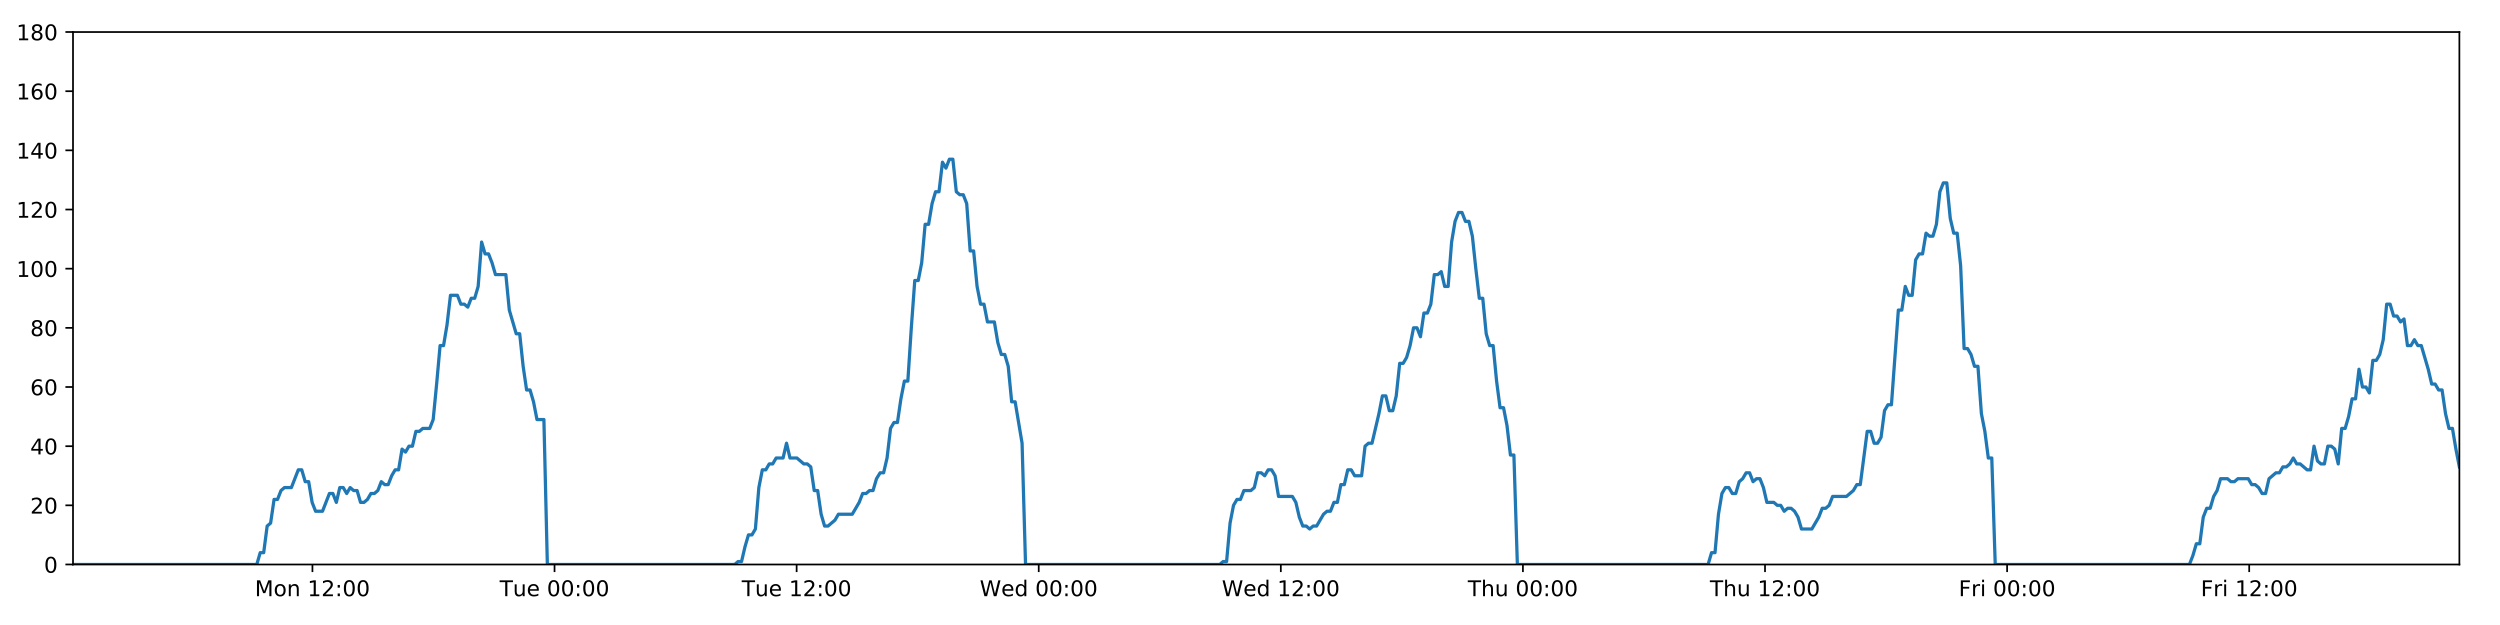
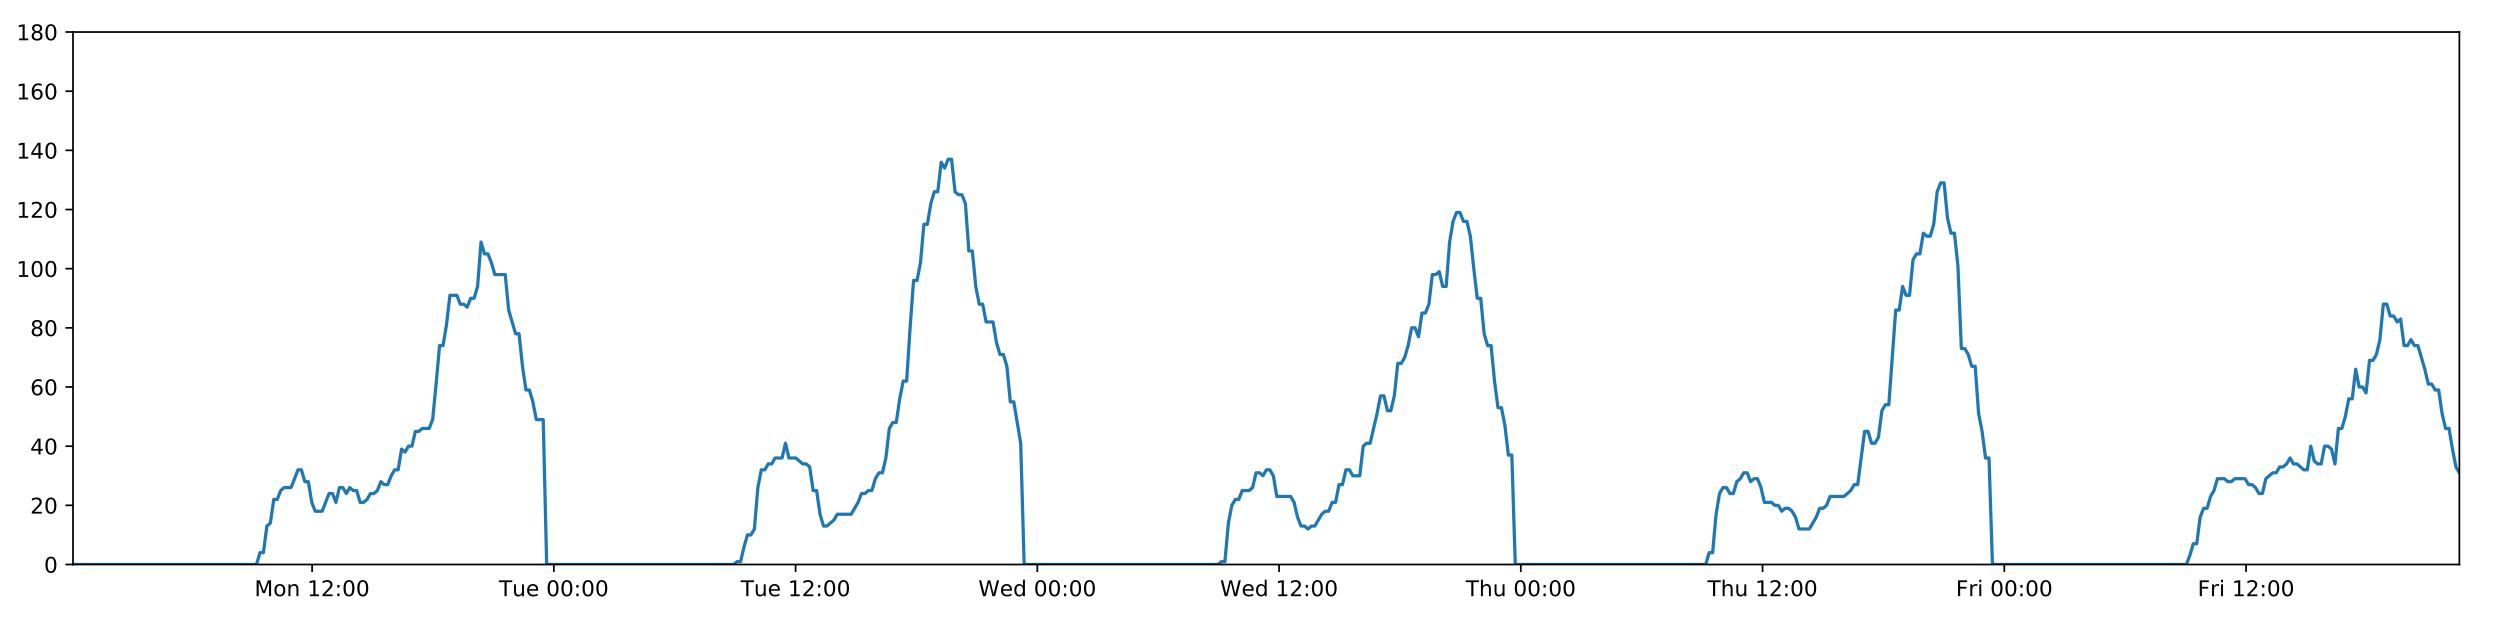
<svg xmlns="http://www.w3.org/2000/svg" xmlns:xlink="http://www.w3.org/1999/xlink" height="288pt" version="1.1" viewBox="0 0 1152 288" width="1152pt">
  <defs>
    <style type="text/css">
*{stroke-linecap:butt;stroke-linejoin:round;}
  </style>
  </defs>
  <g id="figure_1">
    <g id="patch_1">
      <path d="M 0 288  L 1152 288  L 1152 0  L 0 0  z " style="fill:#ffffff;" />
    </g>
    <g id="axes_1">
      <g id="patch_2">
        <path d="M 33.64 260.12  L 1133.28 260.12  L 1133.28 14.76  L 33.64 14.76  z " style="fill:#ffffff;" />
      </g>
      <g id="matplotlib.axis_1">
        <g id="xtick_1">
          <g id="line2d_1">
            <defs>
-               <path d="M 0 0  L 0 3.5  " id="m24b1534b40" style="stroke:#000000;stroke-width:0.8;" />
-             </defs>
-             <g>
-               <use style="stroke:#000000;stroke-width:0.8;" x="143.973" xlink:href="#m24b1534b40" y="260.12" />
+               <path d="M 0 0  L 0 3.5  " id="md78671a5db" style="stroke:#000000;stroke-width:0.8;" />
+             </defs>
+             <g>
+               <use style="stroke:#000000;stroke-width:0.8;" x="143.813" xlink:href="#md78671a5db" y="260.12" />
            </g>
          </g>
          <g id="text_1">
            <defs>
              <path d="M 9.812 72.906  L 24.516 72.906  L 43.109 23.297  L 61.812 72.906  L 76.516 72.906  L 76.516 0  L 66.891 0  L 66.891 64.016  L 48.094 14.016  L 38.188 14.016  L 19.391 64.016  L 19.391 0  L 9.812 0  z " id="DejaVuSans-77" />
              <path d="M 30.609 48.391  Q 23.391 48.391 19.188 42.75  Q 14.984 37.109 14.984 27.297  Q 14.984 17.484 19.156 11.844  Q 23.344 6.203 30.609 6.203  Q 37.797 6.203 41.984 11.859  Q 46.188 17.531 46.188 27.297  Q 46.188 37.016 41.984 42.703  Q 37.797 48.391 30.609 48.391  z M 30.609 56  Q 42.328 56 49.016 48.375  Q 55.719 40.766 55.719 27.297  Q 55.719 13.875 49.016 6.219  Q 42.328 -1.422 30.609 -1.422  Q 18.844 -1.422 12.172 6.219  Q 5.516 13.875 5.516 27.297  Q 5.516 40.766 12.172 48.375  Q 18.844 56 30.609 56  z " id="DejaVuSans-111" />
              <path d="M 54.891 33.016  L 54.891 0  L 45.906 0  L 45.906 32.719  Q 45.906 40.484 42.875 44.328  Q 39.844 48.188 33.797 48.188  Q 26.516 48.188 22.312 43.547  Q 18.109 38.922 18.109 30.906  L 18.109 0  L 9.078 0  L 9.078 54.688  L 18.109 54.688  L 18.109 46.188  Q 21.344 51.125 25.703 53.562  Q 30.078 56 35.797 56  Q 45.219 56 50.047 50.172  Q 54.891 44.344 54.891 33.016  z " id="DejaVuSans-110" />
              <path id="DejaVuSans-32" />
              <path d="M 12.406 8.297  L 28.516 8.297  L 28.516 63.922  L 10.984 60.406  L 10.984 69.391  L 28.422 72.906  L 38.281 72.906  L 38.281 8.297  L 54.391 8.297  L 54.391 0  L 12.406 0  z " id="DejaVuSans-49" />
              <path d="M 19.188 8.297  L 53.609 8.297  L 53.609 0  L 7.328 0  L 7.328 8.297  Q 12.938 14.109 22.625 23.891  Q 32.328 33.688 34.812 36.531  Q 39.547 41.844 41.422 45.531  Q 43.312 49.219 43.312 52.781  Q 43.312 58.594 39.234 62.25  Q 35.156 65.922 28.609 65.922  Q 23.969 65.922 18.812 64.312  Q 13.672 62.703 7.812 59.422  L 7.812 69.391  Q 13.766 71.781 18.938 73  Q 24.125 74.219 28.422 74.219  Q 39.75 74.219 46.484 68.547  Q 53.219 62.891 53.219 53.422  Q 53.219 48.922 51.531 44.891  Q 49.859 40.875 45.406 35.406  Q 44.188 33.984 37.641 27.219  Q 31.109 20.453 19.188 8.297  z " id="DejaVuSans-50" />
              <path d="M 11.719 12.406  L 22.016 12.406  L 22.016 0  L 11.719 0  z M 11.719 51.703  L 22.016 51.703  L 22.016 39.312  L 11.719 39.312  z " id="DejaVuSans-58" />
              <path d="M 31.781 66.406  Q 24.172 66.406 20.328 58.906  Q 16.5 51.422 16.5 36.375  Q 16.5 21.391 20.328 13.891  Q 24.172 6.391 31.781 6.391  Q 39.453 6.391 43.281 13.891  Q 47.125 21.391 47.125 36.375  Q 47.125 51.422 43.281 58.906  Q 39.453 66.406 31.781 66.406  z M 31.781 74.219  Q 44.047 74.219 50.516 64.516  Q 56.984 54.828 56.984 36.375  Q 56.984 17.969 50.516 8.266  Q 44.047 -1.422 31.781 -1.422  Q 19.531 -1.422 13.062 8.266  Q 6.594 17.969 6.594 36.375  Q 6.594 54.828 13.062 64.516  Q 19.531 74.219 31.781 74.219  z " id="DejaVuSans-48" />
            </defs>
-             <g transform="translate(117.4323 274.7184)scale(0.1 -0.1)">
+             <g transform="translate(117.2726 274.7184)scale(0.1 -0.1)">
              <use xlink:href="#DejaVuSans-77" />
              <use x="86.279" xlink:href="#DejaVuSans-111" />
              <use x="147.461" xlink:href="#DejaVuSans-110" />
              <use x="210.84" xlink:href="#DejaVuSans-32" />
              <use x="242.627" xlink:href="#DejaVuSans-49" />
              <use x="306.25" xlink:href="#DejaVuSans-50" />
              <use x="369.873" xlink:href="#DejaVuSans-58" />
              <use x="403.564" xlink:href="#DejaVuSans-48" />
              <use x="467.188" xlink:href="#DejaVuSans-48" />
            </g>
          </g>
        </g>
        <g id="xtick_2">
          <g id="line2d_2">
            <g>
-               <use style="stroke:#000000;stroke-width:0.8;" x="255.53" xlink:href="#m24b1534b40" y="260.12" />
+               <use style="stroke:#000000;stroke-width:0.8;" x="255.209" xlink:href="#md78671a5db" y="260.12" />
            </g>
          </g>
          <g id="text_2">
            <defs>
              <path d="M -0.297 72.906  L 61.375 72.906  L 61.375 64.594  L 35.5 64.594  L 35.5 0  L 25.594 0  L 25.594 64.594  L -0.297 64.594  z " id="DejaVuSans-84" />
              <path d="M 8.5 21.578  L 8.5 54.688  L 17.484 54.688  L 17.484 21.922  Q 17.484 14.156 20.5 10.266  Q 23.531 6.391 29.594 6.391  Q 36.859 6.391 41.078 11.031  Q 45.312 15.672 45.312 23.688  L 45.312 54.688  L 54.297 54.688  L 54.297 0  L 45.312 0  L 45.312 8.406  Q 42.047 3.422 37.719 1  Q 33.406 -1.422 27.688 -1.422  Q 18.266 -1.422 13.375 4.438  Q 8.5 10.297 8.5 21.578  z M 31.109 56  z " id="DejaVuSans-117" />
              <path d="M 56.203 29.594  L 56.203 25.203  L 14.891 25.203  Q 15.484 15.922 20.484 11.062  Q 25.484 6.203 34.422 6.203  Q 39.594 6.203 44.453 7.469  Q 49.312 8.734 54.109 11.281  L 54.109 2.781  Q 49.266 0.734 44.188 -0.344  Q 39.109 -1.422 33.891 -1.422  Q 20.797 -1.422 13.156 6.188  Q 5.516 13.812 5.516 26.812  Q 5.516 40.234 12.766 48.109  Q 20.016 56 32.328 56  Q 43.359 56 49.781 48.891  Q 56.203 41.797 56.203 29.594  z M 47.219 32.234  Q 47.125 39.594 43.094 43.984  Q 39.062 48.391 32.422 48.391  Q 24.906 48.391 20.391 44.141  Q 15.875 39.891 15.188 32.172  z " id="DejaVuSans-101" />
            </defs>
-             <g transform="translate(230.2445 274.7184)scale(0.1 -0.1)">
+             <g transform="translate(229.9233 274.7184)scale(0.1 -0.1)">
              <use xlink:href="#DejaVuSans-84" />
              <use x="60.85" xlink:href="#DejaVuSans-117" />
              <use x="124.229" xlink:href="#DejaVuSans-101" />
              <use x="185.752" xlink:href="#DejaVuSans-32" />
              <use x="217.539" xlink:href="#DejaVuSans-48" />
              <use x="281.162" xlink:href="#DejaVuSans-48" />
              <use x="344.785" xlink:href="#DejaVuSans-58" />
              <use x="378.477" xlink:href="#DejaVuSans-48" />
              <use x="442.1" xlink:href="#DejaVuSans-48" />
            </g>
          </g>
        </g>
        <g id="xtick_3">
          <g id="line2d_3">
            <g>
-               <use style="stroke:#000000;stroke-width:0.8;" x="367.088" xlink:href="#m24b1534b40" y="260.12" />
+               <use style="stroke:#000000;stroke-width:0.8;" x="366.605" xlink:href="#md78671a5db" y="260.12" />
            </g>
          </g>
          <g id="text_3">
-             <g transform="translate(341.802 274.7184)scale(0.1 -0.1)">
+             <g transform="translate(341.3193 274.7184)scale(0.1 -0.1)">
              <use xlink:href="#DejaVuSans-84" />
              <use x="60.85" xlink:href="#DejaVuSans-117" />
              <use x="124.229" xlink:href="#DejaVuSans-101" />
              <use x="185.752" xlink:href="#DejaVuSans-32" />
              <use x="217.539" xlink:href="#DejaVuSans-49" />
              <use x="281.162" xlink:href="#DejaVuSans-50" />
              <use x="344.785" xlink:href="#DejaVuSans-58" />
              <use x="378.477" xlink:href="#DejaVuSans-48" />
              <use x="442.1" xlink:href="#DejaVuSans-48" />
            </g>
          </g>
        </g>
        <g id="xtick_4">
          <g id="line2d_4">
            <g>
-               <use style="stroke:#000000;stroke-width:0.8;" x="478.645" xlink:href="#m24b1534b40" y="260.12" />
+               <use style="stroke:#000000;stroke-width:0.8;" x="478.001" xlink:href="#md78671a5db" y="260.12" />
            </g>
          </g>
          <g id="text_4">
            <defs>
              <path d="M 3.328 72.906  L 13.281 72.906  L 28.609 11.281  L 43.891 72.906  L 54.984 72.906  L 70.312 11.281  L 85.594 72.906  L 95.609 72.906  L 77.297 0  L 64.891 0  L 49.516 63.281  L 33.984 0  L 21.578 0  z " id="DejaVuSans-87" />
              <path d="M 45.406 46.391  L 45.406 75.984  L 54.391 75.984  L 54.391 0  L 45.406 0  L 45.406 8.203  Q 42.578 3.328 38.25 0.953  Q 33.938 -1.422 27.875 -1.422  Q 17.969 -1.422 11.734 6.484  Q 5.516 14.406 5.516 27.297  Q 5.516 40.188 11.734 48.094  Q 17.969 56 27.875 56  Q 33.938 56 38.25 53.625  Q 42.578 51.266 45.406 46.391  z M 14.797 27.297  Q 14.797 17.391 18.875 11.75  Q 22.953 6.109 30.078 6.109  Q 37.203 6.109 41.297 11.75  Q 45.406 17.391 45.406 27.297  Q 45.406 37.203 41.297 42.844  Q 37.203 48.484 30.078 48.484  Q 22.953 48.484 18.875 42.844  Q 14.797 37.203 14.797 27.297  z " id="DejaVuSans-100" />
            </defs>
-             <g transform="translate(451.4563 274.7184)scale(0.1 -0.1)">
+             <g transform="translate(450.8122 274.7184)scale(0.1 -0.1)">
              <use xlink:href="#DejaVuSans-87" />
              <use x="98.799" xlink:href="#DejaVuSans-101" />
              <use x="160.322" xlink:href="#DejaVuSans-100" />
              <use x="223.799" xlink:href="#DejaVuSans-32" />
              <use x="255.586" xlink:href="#DejaVuSans-48" />
              <use x="319.209" xlink:href="#DejaVuSans-48" />
              <use x="382.832" xlink:href="#DejaVuSans-58" />
              <use x="416.523" xlink:href="#DejaVuSans-48" />
              <use x="480.146" xlink:href="#DejaVuSans-48" />
            </g>
          </g>
        </g>
        <g id="xtick_5">
          <g id="line2d_5">
            <g>
-               <use style="stroke:#000000;stroke-width:0.8;" x="590.203" xlink:href="#m24b1534b40" y="260.12" />
+               <use style="stroke:#000000;stroke-width:0.8;" x="589.397" xlink:href="#md78671a5db" y="260.12" />
            </g>
          </g>
          <g id="text_5">
-             <g transform="translate(563.0138 274.7184)scale(0.1 -0.1)">
+             <g transform="translate(562.2082 274.7184)scale(0.1 -0.1)">
              <use xlink:href="#DejaVuSans-87" />
              <use x="98.799" xlink:href="#DejaVuSans-101" />
              <use x="160.322" xlink:href="#DejaVuSans-100" />
              <use x="223.799" xlink:href="#DejaVuSans-32" />
              <use x="255.586" xlink:href="#DejaVuSans-49" />
              <use x="319.209" xlink:href="#DejaVuSans-50" />
              <use x="382.832" xlink:href="#DejaVuSans-58" />
              <use x="416.523" xlink:href="#DejaVuSans-48" />
              <use x="480.146" xlink:href="#DejaVuSans-48" />
            </g>
          </g>
        </g>
        <g id="xtick_6">
          <g id="line2d_6">
            <g>
-               <use style="stroke:#000000;stroke-width:0.8;" x="701.76" xlink:href="#m24b1534b40" y="260.12" />
+               <use style="stroke:#000000;stroke-width:0.8;" x="700.793" xlink:href="#md78671a5db" y="260.12" />
            </g>
          </g>
          <g id="text_6">
            <defs>
              <path d="M 54.891 33.016  L 54.891 0  L 45.906 0  L 45.906 32.719  Q 45.906 40.484 42.875 44.328  Q 39.844 48.188 33.797 48.188  Q 26.516 48.188 22.312 43.547  Q 18.109 38.922 18.109 30.906  L 18.109 0  L 9.078 0  L 9.078 75.984  L 18.109 75.984  L 18.109 46.188  Q 21.344 51.125 25.703 53.562  Q 30.078 56 35.797 56  Q 45.219 56 50.047 50.172  Q 54.891 44.344 54.891 33.016  z " id="DejaVuSans-104" />
            </defs>
-             <g transform="translate(676.3705 274.7184)scale(0.1 -0.1)">
+             <g transform="translate(675.4034 274.7184)scale(0.1 -0.1)">
              <use xlink:href="#DejaVuSans-84" />
              <use x="61.084" xlink:href="#DejaVuSans-104" />
              <use x="124.463" xlink:href="#DejaVuSans-117" />
              <use x="187.842" xlink:href="#DejaVuSans-32" />
              <use x="219.629" xlink:href="#DejaVuSans-48" />
              <use x="283.252" xlink:href="#DejaVuSans-48" />
              <use x="346.875" xlink:href="#DejaVuSans-58" />
              <use x="380.566" xlink:href="#DejaVuSans-48" />
              <use x="444.189" xlink:href="#DejaVuSans-48" />
            </g>
          </g>
        </g>
        <g id="xtick_7">
          <g id="line2d_7">
            <g>
-               <use style="stroke:#000000;stroke-width:0.8;" x="813.318" xlink:href="#m24b1534b40" y="260.12" />
+               <use style="stroke:#000000;stroke-width:0.8;" x="812.189" xlink:href="#md78671a5db" y="260.12" />
            </g>
          </g>
          <g id="text_7">
-             <g transform="translate(787.928 274.7184)scale(0.1 -0.1)">
+             <g transform="translate(786.7994 274.7184)scale(0.1 -0.1)">
              <use xlink:href="#DejaVuSans-84" />
              <use x="61.084" xlink:href="#DejaVuSans-104" />
              <use x="124.463" xlink:href="#DejaVuSans-117" />
              <use x="187.842" xlink:href="#DejaVuSans-32" />
              <use x="219.629" xlink:href="#DejaVuSans-49" />
              <use x="283.252" xlink:href="#DejaVuSans-50" />
              <use x="346.875" xlink:href="#DejaVuSans-58" />
              <use x="380.566" xlink:href="#DejaVuSans-48" />
              <use x="444.189" xlink:href="#DejaVuSans-48" />
            </g>
          </g>
        </g>
        <g id="xtick_8">
          <g id="line2d_8">
            <g>
-               <use style="stroke:#000000;stroke-width:0.8;" x="924.875" xlink:href="#m24b1534b40" y="260.12" />
+               <use style="stroke:#000000;stroke-width:0.8;" x="923.585" xlink:href="#md78671a5db" y="260.12" />
            </g>
          </g>
          <g id="text_8">
            <defs>
              <path d="M 9.812 72.906  L 51.703 72.906  L 51.703 64.594  L 19.672 64.594  L 19.672 43.109  L 48.578 43.109  L 48.578 34.812  L 19.672 34.812  L 19.672 0  L 9.812 0  z " id="DejaVuSans-70" />
              <path d="M 41.109 46.297  Q 39.594 47.172 37.812 47.578  Q 36.031 48 33.891 48  Q 26.266 48 22.188 43.047  Q 18.109 38.094 18.109 28.812  L 18.109 0  L 9.078 0  L 9.078 54.688  L 18.109 54.688  L 18.109 46.188  Q 20.953 51.172 25.484 53.578  Q 30.031 56 36.531 56  Q 37.453 56 38.578 55.875  Q 39.703 55.766 41.062 55.516  z " id="DejaVuSans-114" />
              <path d="M 9.422 54.688  L 18.406 54.688  L 18.406 0  L 9.422 0  z M 9.422 75.984  L 18.406 75.984  L 18.406 64.594  L 9.422 64.594  z " id="DejaVuSans-105" />
            </defs>
-             <g transform="translate(902.562 274.7184)scale(0.1 -0.1)">
+             <g transform="translate(901.272 274.7184)scale(0.1 -0.1)">
              <use xlink:href="#DejaVuSans-70" />
              <use x="57.41" xlink:href="#DejaVuSans-114" />
              <use x="98.523" xlink:href="#DejaVuSans-105" />
              <use x="126.307" xlink:href="#DejaVuSans-32" />
              <use x="158.094" xlink:href="#DejaVuSans-48" />
              <use x="221.717" xlink:href="#DejaVuSans-48" />
              <use x="285.34" xlink:href="#DejaVuSans-58" />
              <use x="319.031" xlink:href="#DejaVuSans-48" />
              <use x="382.654" xlink:href="#DejaVuSans-48" />
            </g>
          </g>
        </g>
        <g id="xtick_9">
          <g id="line2d_9">
            <g>
-               <use style="stroke:#000000;stroke-width:0.8;" x="1036.433" xlink:href="#m24b1534b40" y="260.12" />
+               <use style="stroke:#000000;stroke-width:0.8;" x="1034.981" xlink:href="#md78671a5db" y="260.12" />
            </g>
          </g>
          <g id="text_9">
-             <g transform="translate(1014.12 274.7184)scale(0.1 -0.1)">
+             <g transform="translate(1012.668 274.7184)scale(0.1 -0.1)">
              <use xlink:href="#DejaVuSans-70" />
              <use x="57.41" xlink:href="#DejaVuSans-114" />
              <use x="98.523" xlink:href="#DejaVuSans-105" />
              <use x="126.307" xlink:href="#DejaVuSans-32" />
              <use x="158.094" xlink:href="#DejaVuSans-49" />
              <use x="221.717" xlink:href="#DejaVuSans-50" />
              <use x="285.34" xlink:href="#DejaVuSans-58" />
              <use x="319.031" xlink:href="#DejaVuSans-48" />
              <use x="382.654" xlink:href="#DejaVuSans-48" />
            </g>
          </g>
        </g>
      </g>
      <g id="matplotlib.axis_2">
        <g id="ytick_1">
          <g id="line2d_10">
            <defs>
-               <path d="M 0 0  L -3.5 0  " id="m28896a2933" style="stroke:#000000;stroke-width:0.8;" />
-             </defs>
-             <g>
-               <use style="stroke:#000000;stroke-width:0.8;" x="33.64" xlink:href="#m28896a2933" y="260.12" />
+               <path d="M 0 0  L -3.5 0  " id="m0cecfd2366" style="stroke:#000000;stroke-width:0.8;" />
+             </defs>
+             <g>
+               <use style="stroke:#000000;stroke-width:0.8;" x="33.64" xlink:href="#m0cecfd2366" y="260.12" />
            </g>
          </g>
          <g id="text_10">
            <g transform="translate(20.2775 263.9192)scale(0.1 -0.1)">
              <use xlink:href="#DejaVuSans-48" />
            </g>
          </g>
        </g>
        <g id="ytick_2">
          <g id="line2d_11">
            <g>
-               <use style="stroke:#000000;stroke-width:0.8;" x="33.64" xlink:href="#m28896a2933" y="232.858" />
+               <use style="stroke:#000000;stroke-width:0.8;" x="33.64" xlink:href="#m0cecfd2366" y="232.858" />
            </g>
          </g>
          <g id="text_11">
            <g transform="translate(13.915 236.657)scale(0.1 -0.1)">
              <use xlink:href="#DejaVuSans-50" />
              <use x="63.623" xlink:href="#DejaVuSans-48" />
            </g>
          </g>
        </g>
        <g id="ytick_3">
          <g id="line2d_12">
            <g>
-               <use style="stroke:#000000;stroke-width:0.8;" x="33.64" xlink:href="#m28896a2933" y="205.596" />
+               <use style="stroke:#000000;stroke-width:0.8;" x="33.64" xlink:href="#m0cecfd2366" y="205.596" />
            </g>
          </g>
          <g id="text_12">
            <defs>
              <path d="M 37.797 64.312  L 12.891 25.391  L 37.797 25.391  z M 35.203 72.906  L 47.609 72.906  L 47.609 25.391  L 58.016 25.391  L 58.016 17.188  L 47.609 17.188  L 47.609 0  L 37.797 0  L 37.797 17.188  L 4.891 17.188  L 4.891 26.703  z " id="DejaVuSans-52" />
            </defs>
            <g transform="translate(13.915 209.3948)scale(0.1 -0.1)">
              <use xlink:href="#DejaVuSans-52" />
              <use x="63.623" xlink:href="#DejaVuSans-48" />
            </g>
          </g>
        </g>
        <g id="ytick_4">
          <g id="line2d_13">
            <g>
-               <use style="stroke:#000000;stroke-width:0.8;" x="33.64" xlink:href="#m28896a2933" y="178.333" />
+               <use style="stroke:#000000;stroke-width:0.8;" x="33.64" xlink:href="#m0cecfd2366" y="178.333" />
            </g>
          </g>
          <g id="text_13">
            <defs>
              <path d="M 33.016 40.375  Q 26.375 40.375 22.484 35.828  Q 18.609 31.297 18.609 23.391  Q 18.609 15.531 22.484 10.953  Q 26.375 6.391 33.016 6.391  Q 39.656 6.391 43.531 10.953  Q 47.406 15.531 47.406 23.391  Q 47.406 31.297 43.531 35.828  Q 39.656 40.375 33.016 40.375  z M 52.594 71.297  L 52.594 62.312  Q 48.875 64.062 45.094 64.984  Q 41.312 65.922 37.594 65.922  Q 27.828 65.922 22.672 59.328  Q 17.531 52.734 16.797 39.406  Q 19.672 43.656 24.016 45.922  Q 28.375 48.188 33.594 48.188  Q 44.578 48.188 50.953 41.516  Q 57.328 34.859 57.328 23.391  Q 57.328 12.156 50.688 5.359  Q 44.047 -1.422 33.016 -1.422  Q 20.359 -1.422 13.672 8.266  Q 6.984 17.969 6.984 36.375  Q 6.984 53.656 15.188 63.938  Q 23.391 74.219 37.203 74.219  Q 40.922 74.219 44.703 73.484  Q 48.484 72.75 52.594 71.297  z " id="DejaVuSans-54" />
            </defs>
            <g transform="translate(13.915 182.1326)scale(0.1 -0.1)">
              <use xlink:href="#DejaVuSans-54" />
              <use x="63.623" xlink:href="#DejaVuSans-48" />
            </g>
          </g>
        </g>
        <g id="ytick_5">
          <g id="line2d_14">
            <g>
-               <use style="stroke:#000000;stroke-width:0.8;" x="33.64" xlink:href="#m28896a2933" y="151.071" />
+               <use style="stroke:#000000;stroke-width:0.8;" x="33.64" xlink:href="#m0cecfd2366" y="151.071" />
            </g>
          </g>
          <g id="text_14">
            <defs>
              <path d="M 31.781 34.625  Q 24.75 34.625 20.719 30.859  Q 16.703 27.094 16.703 20.516  Q 16.703 13.922 20.719 10.156  Q 24.75 6.391 31.781 6.391  Q 38.812 6.391 42.859 10.172  Q 46.922 13.969 46.922 20.516  Q 46.922 27.094 42.891 30.859  Q 38.875 34.625 31.781 34.625  z M 21.922 38.812  Q 15.578 40.375 12.031 44.719  Q 8.5 49.078 8.5 55.328  Q 8.5 64.062 14.719 69.141  Q 20.953 74.219 31.781 74.219  Q 42.672 74.219 48.875 69.141  Q 55.078 64.062 55.078 55.328  Q 55.078 49.078 51.531 44.719  Q 48 40.375 41.703 38.812  Q 48.828 37.156 52.797 32.312  Q 56.781 27.484 56.781 20.516  Q 56.781 9.906 50.312 4.234  Q 43.844 -1.422 31.781 -1.422  Q 19.734 -1.422 13.25 4.234  Q 6.781 9.906 6.781 20.516  Q 6.781 27.484 10.781 32.312  Q 14.797 37.156 21.922 38.812  z M 18.312 54.391  Q 18.312 48.734 21.844 45.562  Q 25.391 42.391 31.781 42.391  Q 38.141 42.391 41.719 45.562  Q 45.312 48.734 45.312 54.391  Q 45.312 60.062 41.719 63.234  Q 38.141 66.406 31.781 66.406  Q 25.391 66.406 21.844 63.234  Q 18.312 60.062 18.312 54.391  z " id="DejaVuSans-56" />
            </defs>
            <g transform="translate(13.915 154.8703)scale(0.1 -0.1)">
              <use xlink:href="#DejaVuSans-56" />
              <use x="63.623" xlink:href="#DejaVuSans-48" />
            </g>
          </g>
        </g>
        <g id="ytick_6">
          <g id="line2d_15">
            <g>
-               <use style="stroke:#000000;stroke-width:0.8;" x="33.64" xlink:href="#m28896a2933" y="123.809" />
+               <use style="stroke:#000000;stroke-width:0.8;" x="33.64" xlink:href="#m0cecfd2366" y="123.809" />
            </g>
          </g>
          <g id="text_15">
            <g transform="translate(7.5525 127.6081)scale(0.1 -0.1)">
              <use xlink:href="#DejaVuSans-49" />
              <use x="63.623" xlink:href="#DejaVuSans-48" />
              <use x="127.246" xlink:href="#DejaVuSans-48" />
            </g>
          </g>
        </g>
        <g id="ytick_7">
          <g id="line2d_16">
            <g>
-               <use style="stroke:#000000;stroke-width:0.8;" x="33.64" xlink:href="#m28896a2933" y="96.547" />
+               <use style="stroke:#000000;stroke-width:0.8;" x="33.64" xlink:href="#m0cecfd2366" y="96.547" />
            </g>
          </g>
          <g id="text_16">
            <g transform="translate(7.5525 100.3459)scale(0.1 -0.1)">
              <use xlink:href="#DejaVuSans-49" />
              <use x="63.623" xlink:href="#DejaVuSans-50" />
              <use x="127.246" xlink:href="#DejaVuSans-48" />
            </g>
          </g>
        </g>
        <g id="ytick_8">
          <g id="line2d_17">
            <g>
-               <use style="stroke:#000000;stroke-width:0.8;" x="33.64" xlink:href="#m28896a2933" y="69.284" />
+               <use style="stroke:#000000;stroke-width:0.8;" x="33.64" xlink:href="#m0cecfd2366" y="69.284" />
            </g>
          </g>
          <g id="text_17">
            <g transform="translate(7.5525 73.08366)scale(0.1 -0.1)">
              <use xlink:href="#DejaVuSans-49" />
              <use x="63.623" xlink:href="#DejaVuSans-52" />
              <use x="127.246" xlink:href="#DejaVuSans-48" />
            </g>
          </g>
        </g>
        <g id="ytick_9">
          <g id="line2d_18">
            <g>
-               <use style="stroke:#000000;stroke-width:0.8;" x="33.64" xlink:href="#m28896a2933" y="42.022" />
+               <use style="stroke:#000000;stroke-width:0.8;" x="33.64" xlink:href="#m0cecfd2366" y="42.022" />
            </g>
          </g>
          <g id="text_18">
            <g transform="translate(7.5525 45.82144)scale(0.1 -0.1)">
              <use xlink:href="#DejaVuSans-49" />
              <use x="63.623" xlink:href="#DejaVuSans-54" />
              <use x="127.246" xlink:href="#DejaVuSans-48" />
            </g>
          </g>
        </g>
        <g id="ytick_10">
          <g id="line2d_19">
            <g>
-               <use style="stroke:#000000;stroke-width:0.8;" x="33.64" xlink:href="#m28896a2933" y="14.76" />
+               <use style="stroke:#000000;stroke-width:0.8;" x="33.64" xlink:href="#m0cecfd2366" y="14.76" />
            </g>
          </g>
          <g id="text_19">
            <g transform="translate(7.5525 18.55922)scale(0.1 -0.1)">
              <use xlink:href="#DejaVuSans-49" />
              <use x="63.623" xlink:href="#DejaVuSans-56" />
              <use x="127.246" xlink:href="#DejaVuSans-48" />
            </g>
          </g>
        </g>
      </g>
      <g id="line2d_20">
-         <path clip-path="url(#pd848c16a95)" d="M 33.64 260.12  L 118.321 260.12  L 119.915 254.668  L 121.508 254.668  L 123.105 242.4  L 124.698 241.036  L 126.291 230.132  L 127.888 230.132  L 129.487 226.042  L 131.081 224.679  L 134.268 224.679  L 137.453 216.5  L 139.046 216.5  L 140.639 221.953  L 142.232 221.953  L 143.824 231.495  L 145.419 235.584  L 148.605 235.584  L 151.795 227.405  L 153.388 227.405  L 154.981 231.495  L 156.574 224.679  L 158.167 224.679  L 159.759 227.405  L 161.358 224.679  L 162.952 226.042  L 164.546 226.042  L 166.139 231.495  L 167.732 231.495  L 169.325 230.132  L 170.916 227.405  L 172.509 227.405  L 174.104 226.042  L 175.699 221.953  L 177.294 223.316  L 178.89 223.316  L 180.484 219.227  L 182.078 216.5  L 183.67 216.5  L 185.264 206.959  L 186.857 208.322  L 188.451 205.596  L 190.045 205.596  L 191.639 198.78  L 193.232 198.78  L 194.825 197.417  L 198.013 197.417  L 199.606 193.328  L 201.199 176.97  L 202.792 159.25  L 204.387 159.25  L 205.984 149.708  L 207.579 136.077  L 210.767 136.077  L 212.362 140.166  L 213.955 140.166  L 215.55 141.529  L 217.144 137.44  L 218.737 137.44  L 220.333 131.988  L 221.932 111.541  L 223.527 116.993  L 225.123 116.993  L 226.717 121.083  L 228.315 126.535  L 233.096 126.535  L 234.689 142.892  L 237.874 153.797  L 239.47 153.797  L 241.063 168.792  L 242.658 179.696  L 244.251 179.696  L 245.845 185.149  L 247.438 193.328  L 250.628 193.328  L 252.222 260.12  L 338.536 260.12  L 340.104 258.757  L 341.702 258.757  L 343.295 251.941  L 344.888 246.489  L 346.485 246.489  L 348.085 243.763  L 349.679 224.679  L 351.274 216.5  L 352.868 216.5  L 354.462 213.774  L 356.055 213.774  L 357.649 211.048  L 360.837 211.048  L 362.432 204.232  L 364.027 211.048  L 367.213 211.048  L 370.403 213.774  L 372 213.774  L 373.594 215.137  L 375.188 226.042  L 376.782 226.042  L 378.376 236.947  L 379.971 242.4  L 381.564 242.4  L 384.751 239.673  L 386.346 236.947  L 392.726 236.947  L 395.916 231.495  L 397.512 227.405  L 399.107 227.405  L 400.701 226.042  L 402.294 226.042  L 403.888 220.59  L 405.565 217.864  L 407.161 217.864  L 408.756 211.048  L 410.349 197.417  L 411.944 194.691  L 413.541 194.691  L 415.139 183.786  L 416.738 175.607  L 418.334 175.607  L 419.931 151.071  L 421.528 129.261  L 423.123 129.261  L 424.717 121.083  L 426.31 103.362  L 427.904 103.362  L 429.499 93.82  L 431.099 88.368  L 432.693 88.368  L 434.286 74.737  L 435.883 77.463  L 437.481 73.374  L 439.075 73.374  L 440.669 88.368  L 442.265 89.731  L 443.859 89.731  L 445.456 93.82  L 447.049 115.63  L 448.644 115.63  L 450.239 131.988  L 451.832 140.166  L 453.426 140.166  L 455.019 148.345  L 458.205 148.345  L 459.8 157.887  L 461.394 163.339  L 462.991 163.339  L 464.583 168.792  L 466.18 185.149  L 467.773 185.149  L 470.971 204.232  L 472.568 260.12  L 562.052 260.12  L 563.62 258.757  L 565.214 258.757  L 566.809 241.036  L 568.406 232.858  L 570 230.132  L 571.595 230.132  L 573.197 226.042  L 576.387 226.042  L 577.985 224.679  L 579.58 217.864  L 581.175 217.864  L 582.769 219.227  L 584.366 216.5  L 585.963 216.5  L 587.557 219.227  L 589.151 228.768  L 595.536 228.768  L 597.13 231.495  L 598.723 238.31  L 600.32 242.4  L 601.917 242.4  L 603.511 243.763  L 605.107 242.4  L 606.701 242.4  L 609.891 236.947  L 611.485 235.584  L 613.078 235.584  L 614.673 231.495  L 616.267 231.495  L 617.861 223.316  L 619.455 223.316  L 621.049 216.5  L 622.643 216.5  L 624.24 219.227  L 627.426 219.227  L 629.023 205.596  L 630.62 204.232  L 632.218 204.232  L 635.411 190.601  L 637.005 182.423  L 638.605 182.423  L 640.2 189.238  L 641.793 189.238  L 643.385 182.423  L 644.98 167.428  L 646.573 167.428  L 648.172 164.702  L 649.765 159.25  L 651.359 151.071  L 652.952 151.071  L 654.545 155.16  L 656.141 144.256  L 657.736 144.256  L 659.331 140.166  L 660.926 126.535  L 662.522 126.535  L 664.116 125.172  L 665.713 131.988  L 667.306 131.988  L 668.9 111.541  L 670.494 101.999  L 672.088 97.91  L 673.682 97.91  L 675.276 101.999  L 676.87 101.999  L 678.464 108.815  L 680.061 123.809  L 681.655 137.44  L 683.25 137.44  L 684.844 153.797  L 686.442 159.25  L 688.035 159.25  L 689.629 175.607  L 691.225 187.875  L 692.824 187.875  L 694.417 196.054  L 696.01 209.685  L 697.607 209.685  L 699.203 260.12  L 787.087 260.12  L 788.681 254.668  L 790.275 254.668  L 791.868 236.947  L 793.462 227.405  L 795.055 224.679  L 796.649 224.679  L 798.242 227.405  L 799.834 227.405  L 801.427 221.953  L 803.021 220.59  L 804.617 217.864  L 806.211 217.864  L 807.805 221.953  L 809.398 220.59  L 810.992 220.59  L 812.584 224.679  L 814.177 231.495  L 817.37 231.495  L 818.963 232.858  L 820.557 232.858  L 822.151 235.584  L 823.745 234.221  L 825.338 234.221  L 826.93 235.584  L 828.523 238.31  L 830.117 243.763  L 834.896 243.763  L 838.084 238.31  L 839.681 234.221  L 841.274 234.221  L 842.867 232.858  L 844.461 228.768  L 850.84 228.768  L 854.03 226.042  L 855.624 223.316  L 857.217 223.316  L 860.408 198.78  L 862.003 198.78  L 863.599 204.232  L 865.194 204.232  L 866.79 201.506  L 868.384 189.238  L 869.978 186.512  L 871.572 186.512  L 874.759 142.892  L 876.354 142.892  L 877.948 131.988  L 879.543 136.077  L 881.137 136.077  L 882.732 119.72  L 884.326 116.993  L 885.92 116.993  L 887.514 107.452  L 889.11 108.815  L 890.705 108.815  L 892.298 103.362  L 893.893 88.368  L 895.489 84.279  L 897.084 84.279  L 898.679 100.636  L 900.273 107.452  L 901.866 107.452  L 903.46 122.446  L 905.055 160.613  L 906.649 160.613  L 908.244 163.339  L 909.838 168.792  L 911.432 168.792  L 913.026 190.601  L 914.621 198.78  L 916.215 211.048  L 917.809 211.048  L 919.404 260.12  L 1008.879 260.12  L 1010.474 256.031  L 1012.068 250.578  L 1013.663 250.578  L 1015.258 238.31  L 1016.855 234.221  L 1018.452 234.221  L 1020.046 228.768  L 1021.641 226.042  L 1023.237 220.59  L 1026.431 220.59  L 1028.028 221.953  L 1029.621 221.953  L 1031.215 220.59  L 1035.998 220.59  L 1037.591 223.316  L 1039.186 223.316  L 1040.781 224.679  L 1042.375 227.405  L 1043.971 227.405  L 1045.565 220.59  L 1048.756 217.864  L 1050.352 217.864  L 1051.951 215.137  L 1053.55 215.137  L 1055.146 213.774  L 1056.74 211.048  L 1058.335 213.774  L 1059.93 213.774  L 1063.117 216.5  L 1064.709 216.5  L 1066.302 205.596  L 1067.895 212.411  L 1069.488 213.774  L 1071.081 213.774  L 1072.674 205.596  L 1074.27 205.596  L 1075.863 206.959  L 1077.456 213.774  L 1079.049 197.417  L 1080.644 197.417  L 1082.24 191.964  L 1083.834 183.786  L 1085.43 183.786  L 1087.024 170.155  L 1088.617 178.333  L 1090.214 178.333  L 1091.807 181.06  L 1093.401 166.065  L 1094.994 166.065  L 1096.591 163.339  L 1098.188 156.524  L 1099.783 140.166  L 1101.377 140.166  L 1102.97 145.619  L 1104.568 145.619  L 1106.162 148.345  L 1107.759 146.982  L 1109.355 159.25  L 1110.952 159.25  L 1112.546 156.524  L 1114.143 159.25  L 1115.736 159.25  L 1118.927 170.155  L 1120.522 176.97  L 1122.116 176.97  L 1123.711 179.696  L 1125.305 179.696  L 1126.898 190.601  L 1128.492 197.417  L 1130.088 197.417  L 1131.682 206.959  L 1133.28 215.137  L 1133.28 215.137  " style="fill:none;stroke:#1f77b4;stroke-linecap:square;stroke-width:1.5;" />
+         <path clip-path="url(#p1d873a2d5c)" d="M 33.64 260.12  L 118.198 260.12  L 119.79 254.668  L 121.381 254.668  L 122.976 242.4  L 124.566 241.036  L 126.157 230.132  L 127.752 230.132  L 129.348 226.042  L 130.94 224.679  L 134.122 224.679  L 137.303 216.5  L 138.893 216.5  L 140.484 221.953  L 142.075 221.953  L 143.665 231.495  L 145.257 235.584  L 148.439 235.584  L 151.624 227.405  L 153.214 227.405  L 154.805 231.495  L 156.396 224.679  L 157.987 224.679  L 159.576 227.405  L 161.173 224.679  L 162.765 226.042  L 164.356 226.042  L 165.947 231.495  L 167.538 231.495  L 169.128 230.132  L 170.718 227.405  L 172.308 227.405  L 173.901 226.042  L 175.494 221.953  L 177.086 223.316  L 178.68 223.316  L 180.271 219.227  L 181.863 216.5  L 183.453 216.5  L 185.044 206.959  L 186.636 208.322  L 188.227 205.596  L 189.819 205.596  L 191.41 198.78  L 193.001 198.78  L 194.591 197.417  L 197.775 197.417  L 199.365 193.328  L 200.956 176.97  L 202.547 159.25  L 204.14 159.25  L 205.734 149.708  L 207.327 136.077  L 210.511 136.077  L 212.103 140.166  L 213.694 140.166  L 215.286 141.529  L 216.878 137.44  L 218.469 137.44  L 220.063 131.988  L 221.66 111.541  L 223.252 116.993  L 224.846 116.993  L 226.438 121.083  L 228.034 126.535  L 232.807 126.535  L 234.398 142.892  L 237.578 153.797  L 239.172 153.797  L 240.763 168.792  L 242.355 179.696  L 243.946 179.696  L 245.537 185.149  L 247.129 193.328  L 250.314 193.328  L 251.906 260.12  L 338.095 260.12  L 339.66 258.757  L 341.256 258.757  L 342.846 251.941  L 344.437 246.489  L 346.032 246.489  L 347.63 243.763  L 349.222 224.679  L 350.814 216.5  L 352.405 216.5  L 353.997 213.774  L 355.588 213.774  L 357.18 211.048  L 360.363 211.048  L 361.956 204.232  L 363.548 211.048  L 366.73 211.048  L 369.915 213.774  L 371.51 213.774  L 373.102 215.137  L 374.694 226.042  L 376.286 226.042  L 377.877 236.947  L 379.47 242.4  L 381.06 242.4  L 384.243 239.673  L 385.836 236.947  L 392.207 236.947  L 395.392 231.495  L 396.986 227.405  L 398.578 227.405  L 400.17 226.042  L 401.761 226.042  L 403.352 220.59  L 405.027 217.864  L 406.62 217.864  L 408.213 211.048  L 409.804 197.417  L 411.396 194.691  L 412.991 194.691  L 414.587 183.786  L 416.183 175.607  L 417.777 175.607  L 419.372 151.071  L 420.966 129.261  L 422.559 129.261  L 424.151 121.083  L 425.742 103.362  L 427.334 103.362  L 428.926 93.82  L 430.524 88.368  L 432.115 88.368  L 433.706 74.737  L 435.3 77.463  L 436.897 73.374  L 438.488 73.374  L 440.08 88.368  L 441.674 89.731  L 443.265 89.731  L 444.86 93.82  L 446.451 115.63  L 448.044 115.63  L 449.636 131.988  L 451.227 140.166  L 452.818 140.166  L 454.409 148.345  L 457.59 148.345  L 459.184 157.887  L 460.775 163.339  L 462.369 163.339  L 463.96 168.792  L 465.554 185.149  L 467.145 185.149  L 470.338 204.232  L 471.932 260.12  L 561.287 260.12  L 562.853 258.757  L 564.444 258.757  L 566.037 241.036  L 567.632 232.858  L 569.224 230.132  L 570.816 230.132  L 572.416 226.042  L 575.601 226.042  L 577.197 224.679  L 578.79 217.864  L 580.382 217.864  L 581.974 219.227  L 583.569 216.5  L 585.163 216.5  L 586.755 219.227  L 588.347 228.768  L 594.722 228.768  L 596.314 231.495  L 597.905 238.31  L 599.5 242.4  L 601.094 242.4  L 602.686 243.763  L 604.28 242.4  L 605.871 242.4  L 609.057 236.947  L 610.648 235.584  L 612.239 235.584  L 613.832 231.495  L 615.424 231.495  L 617.016 223.316  L 618.607 223.316  L 620.199 216.5  L 621.791 216.5  L 623.385 219.227  L 626.567 219.227  L 628.161 205.596  L 629.756 204.232  L 631.352 204.232  L 634.54 190.601  L 636.131 182.423  L 637.729 182.423  L 639.322 189.238  L 640.912 189.238  L 642.503 182.423  L 644.095 167.428  L 645.686 167.428  L 647.283 164.702  L 648.873 159.25  L 650.465 151.071  L 652.055 151.071  L 653.646 155.16  L 655.24 144.256  L 656.833 144.256  L 658.426 140.166  L 660.018 126.535  L 661.612 126.535  L 663.204 125.172  L 664.798 131.988  L 666.388 131.988  L 667.98 111.541  L 669.572 101.999  L 671.164 97.91  L 672.756 97.91  L 674.347 101.999  L 675.939 101.999  L 677.531 108.815  L 679.126 123.809  L 680.717 137.44  L 682.31 137.44  L 683.902 153.797  L 685.497 159.25  L 687.088 159.25  L 688.68 175.607  L 690.273 187.875  L 691.869 187.875  L 693.46 196.054  L 695.052 209.685  L 696.646 209.685  L 698.24 260.12  L 785.997 260.12  L 787.588 254.668  L 789.179 254.668  L 790.771 236.947  L 792.362 227.405  L 793.953 224.679  L 795.544 224.679  L 797.135 227.405  L 798.725 227.405  L 800.315 221.953  L 801.907 220.59  L 803.501 217.864  L 805.093 217.864  L 806.684 221.953  L 808.275 220.59  L 809.867 220.59  L 811.457 224.679  L 813.047 231.495  L 816.236 231.495  L 817.827 232.858  L 819.417 232.858  L 821.009 235.584  L 822.601 234.221  L 824.192 234.221  L 825.782 235.584  L 827.373 238.31  L 828.964 243.763  L 833.736 243.763  L 836.919 238.31  L 838.514 234.221  L 840.105 234.221  L 841.696 232.858  L 843.288 228.768  L 849.657 228.768  L 852.842 226.042  L 854.434 223.316  L 856.025 223.316  L 859.211 198.78  L 860.804 198.78  L 862.397 204.232  L 863.99 204.232  L 865.584 201.506  L 867.176 189.238  L 868.768 186.512  L 870.359 186.512  L 873.541 142.892  L 875.134 142.892  L 876.726 131.988  L 878.319 136.077  L 879.911 136.077  L 881.503 119.72  L 883.095 116.993  L 884.686 116.993  L 886.278 107.452  L 887.872 108.815  L 889.464 108.815  L 891.056 103.362  L 892.648 88.368  L 894.241 84.279  L 895.834 84.279  L 897.427 100.636  L 899.018 107.452  L 900.61 107.452  L 902.201 122.446  L 903.794 160.613  L 905.385 160.613  L 906.978 163.339  L 908.57 168.792  L 910.161 168.792  L 911.753 190.601  L 913.345 198.78  L 914.938 211.048  L 916.529 211.048  L 918.122 260.12  L 1007.468 260.12  L 1009.06 256.031  L 1010.652 250.578  L 1012.244 250.578  L 1013.838 238.31  L 1015.431 234.221  L 1017.027 234.221  L 1018.618 228.768  L 1020.211 226.042  L 1021.805 220.59  L 1024.994 220.59  L 1026.589 221.953  L 1028.179 221.953  L 1029.771 220.59  L 1034.547 220.59  L 1036.138 223.316  L 1037.73 223.316  L 1039.323 224.679  L 1040.914 227.405  L 1042.509 227.405  L 1044.1 220.59  L 1047.286 217.864  L 1048.88 217.864  L 1050.477 215.137  L 1052.073 215.137  L 1053.668 213.774  L 1055.259 211.048  L 1056.852 213.774  L 1058.444 213.774  L 1061.627 216.5  L 1063.217 216.5  L 1064.807 205.596  L 1066.398 212.411  L 1067.989 213.774  L 1069.579 213.774  L 1071.17 205.596  L 1072.763 205.596  L 1074.354 206.959  L 1075.945 213.774  L 1077.536 197.417  L 1079.128 197.417  L 1080.722 191.964  L 1082.313 183.786  L 1083.908 183.786  L 1085.499 170.155  L 1087.09 178.333  L 1088.684 178.333  L 1090.275 181.06  L 1091.867 166.065  L 1093.458 166.065  L 1095.053 163.339  L 1096.647 156.524  L 1098.24 140.166  L 1099.832 140.166  L 1101.422 145.619  L 1103.017 145.619  L 1104.609 148.345  L 1106.204 146.982  L 1107.798 159.25  L 1109.393 159.25  L 1110.984 156.524  L 1112.579 159.25  L 1114.17 159.25  L 1117.356 170.155  L 1118.948 176.97  L 1120.541 176.97  L 1122.133 179.696  L 1123.725 179.696  L 1125.316 190.601  L 1126.907 197.417  L 1128.501 197.417  L 1130.093 206.959  L 1131.688 215.137  L 1133.28 217.864  L 1133.28 217.864  " style="fill:none;stroke:#1f77b4;stroke-linecap:square;stroke-width:1.5;" />
      </g>
      <g id="patch_3">
        <path d="M 33.64 260.12  L 33.64 14.76  " style="fill:none;stroke:#000000;stroke-linecap:square;stroke-linejoin:miter;stroke-width:0.8;" />
      </g>
      <g id="patch_4">
        <path d="M 1133.28 260.12  L 1133.28 14.76  " style="fill:none;stroke:#000000;stroke-linecap:square;stroke-linejoin:miter;stroke-width:0.8;" />
      </g>
      <g id="patch_5">
        <path d="M 33.64 260.12  L 1133.28 260.12  " style="fill:none;stroke:#000000;stroke-linecap:square;stroke-linejoin:miter;stroke-width:0.8;" />
      </g>
      <g id="patch_6">
        <path d="M 33.64 14.76  L 1133.28 14.76  " style="fill:none;stroke:#000000;stroke-linecap:square;stroke-linejoin:miter;stroke-width:0.8;" />
      </g>
    </g>
  </g>
  <defs>
-     <clipPath id="pd848c16a95">
+     <clipPath id="p1d873a2d5c">
      <rect height="245.36" width="1099.64" x="33.64" y="14.76" />
    </clipPath>
  </defs>
</svg>
